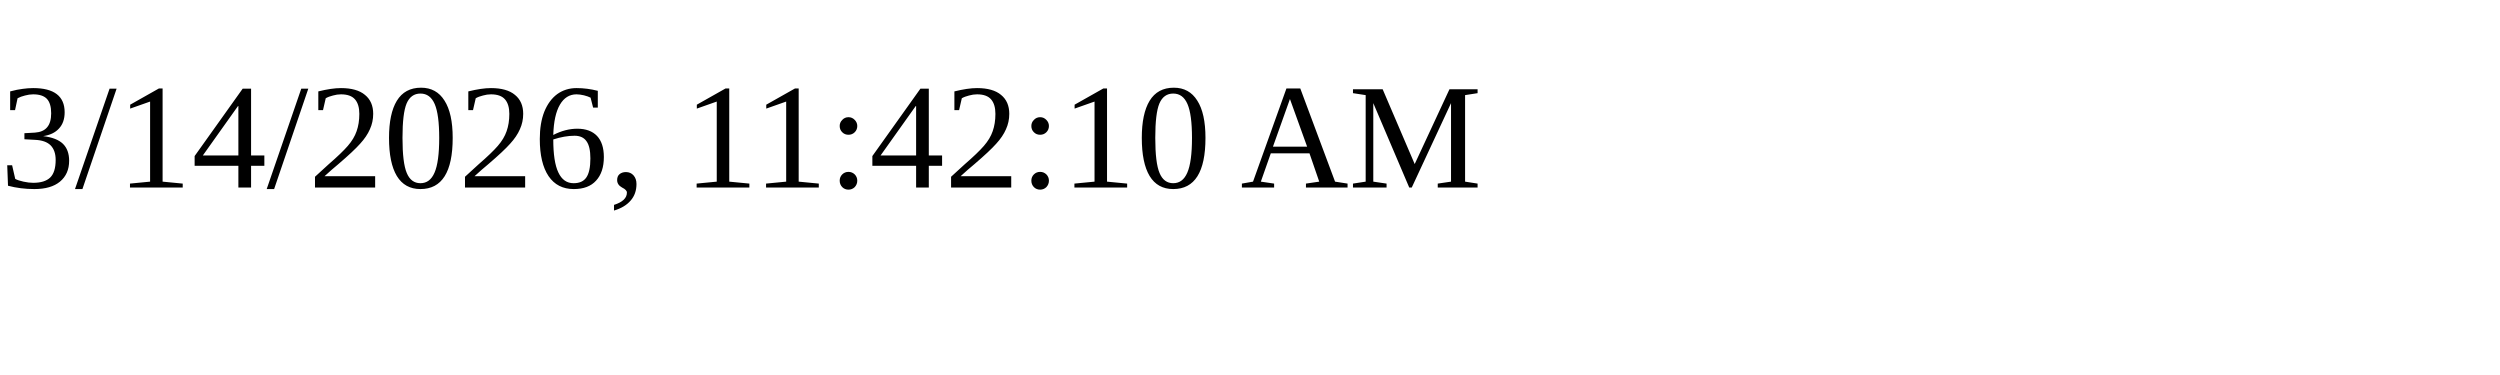
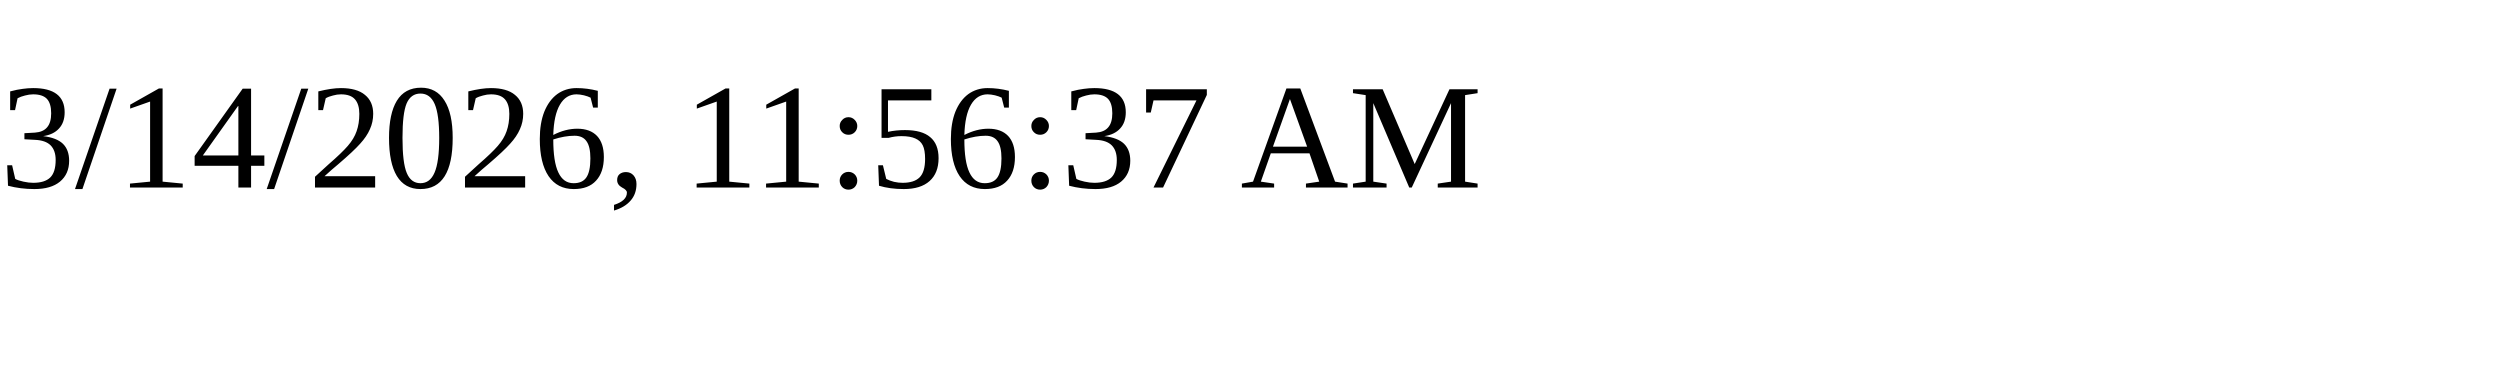
<svg xmlns="http://www.w3.org/2000/svg" height="30" width="200">
-   <text x="0" y="15">3/14/2026, 11:42:10 AM</text>
+   <text x="0" y="15">3/14/2026, 11:56:37 AM</text>
</svg>
